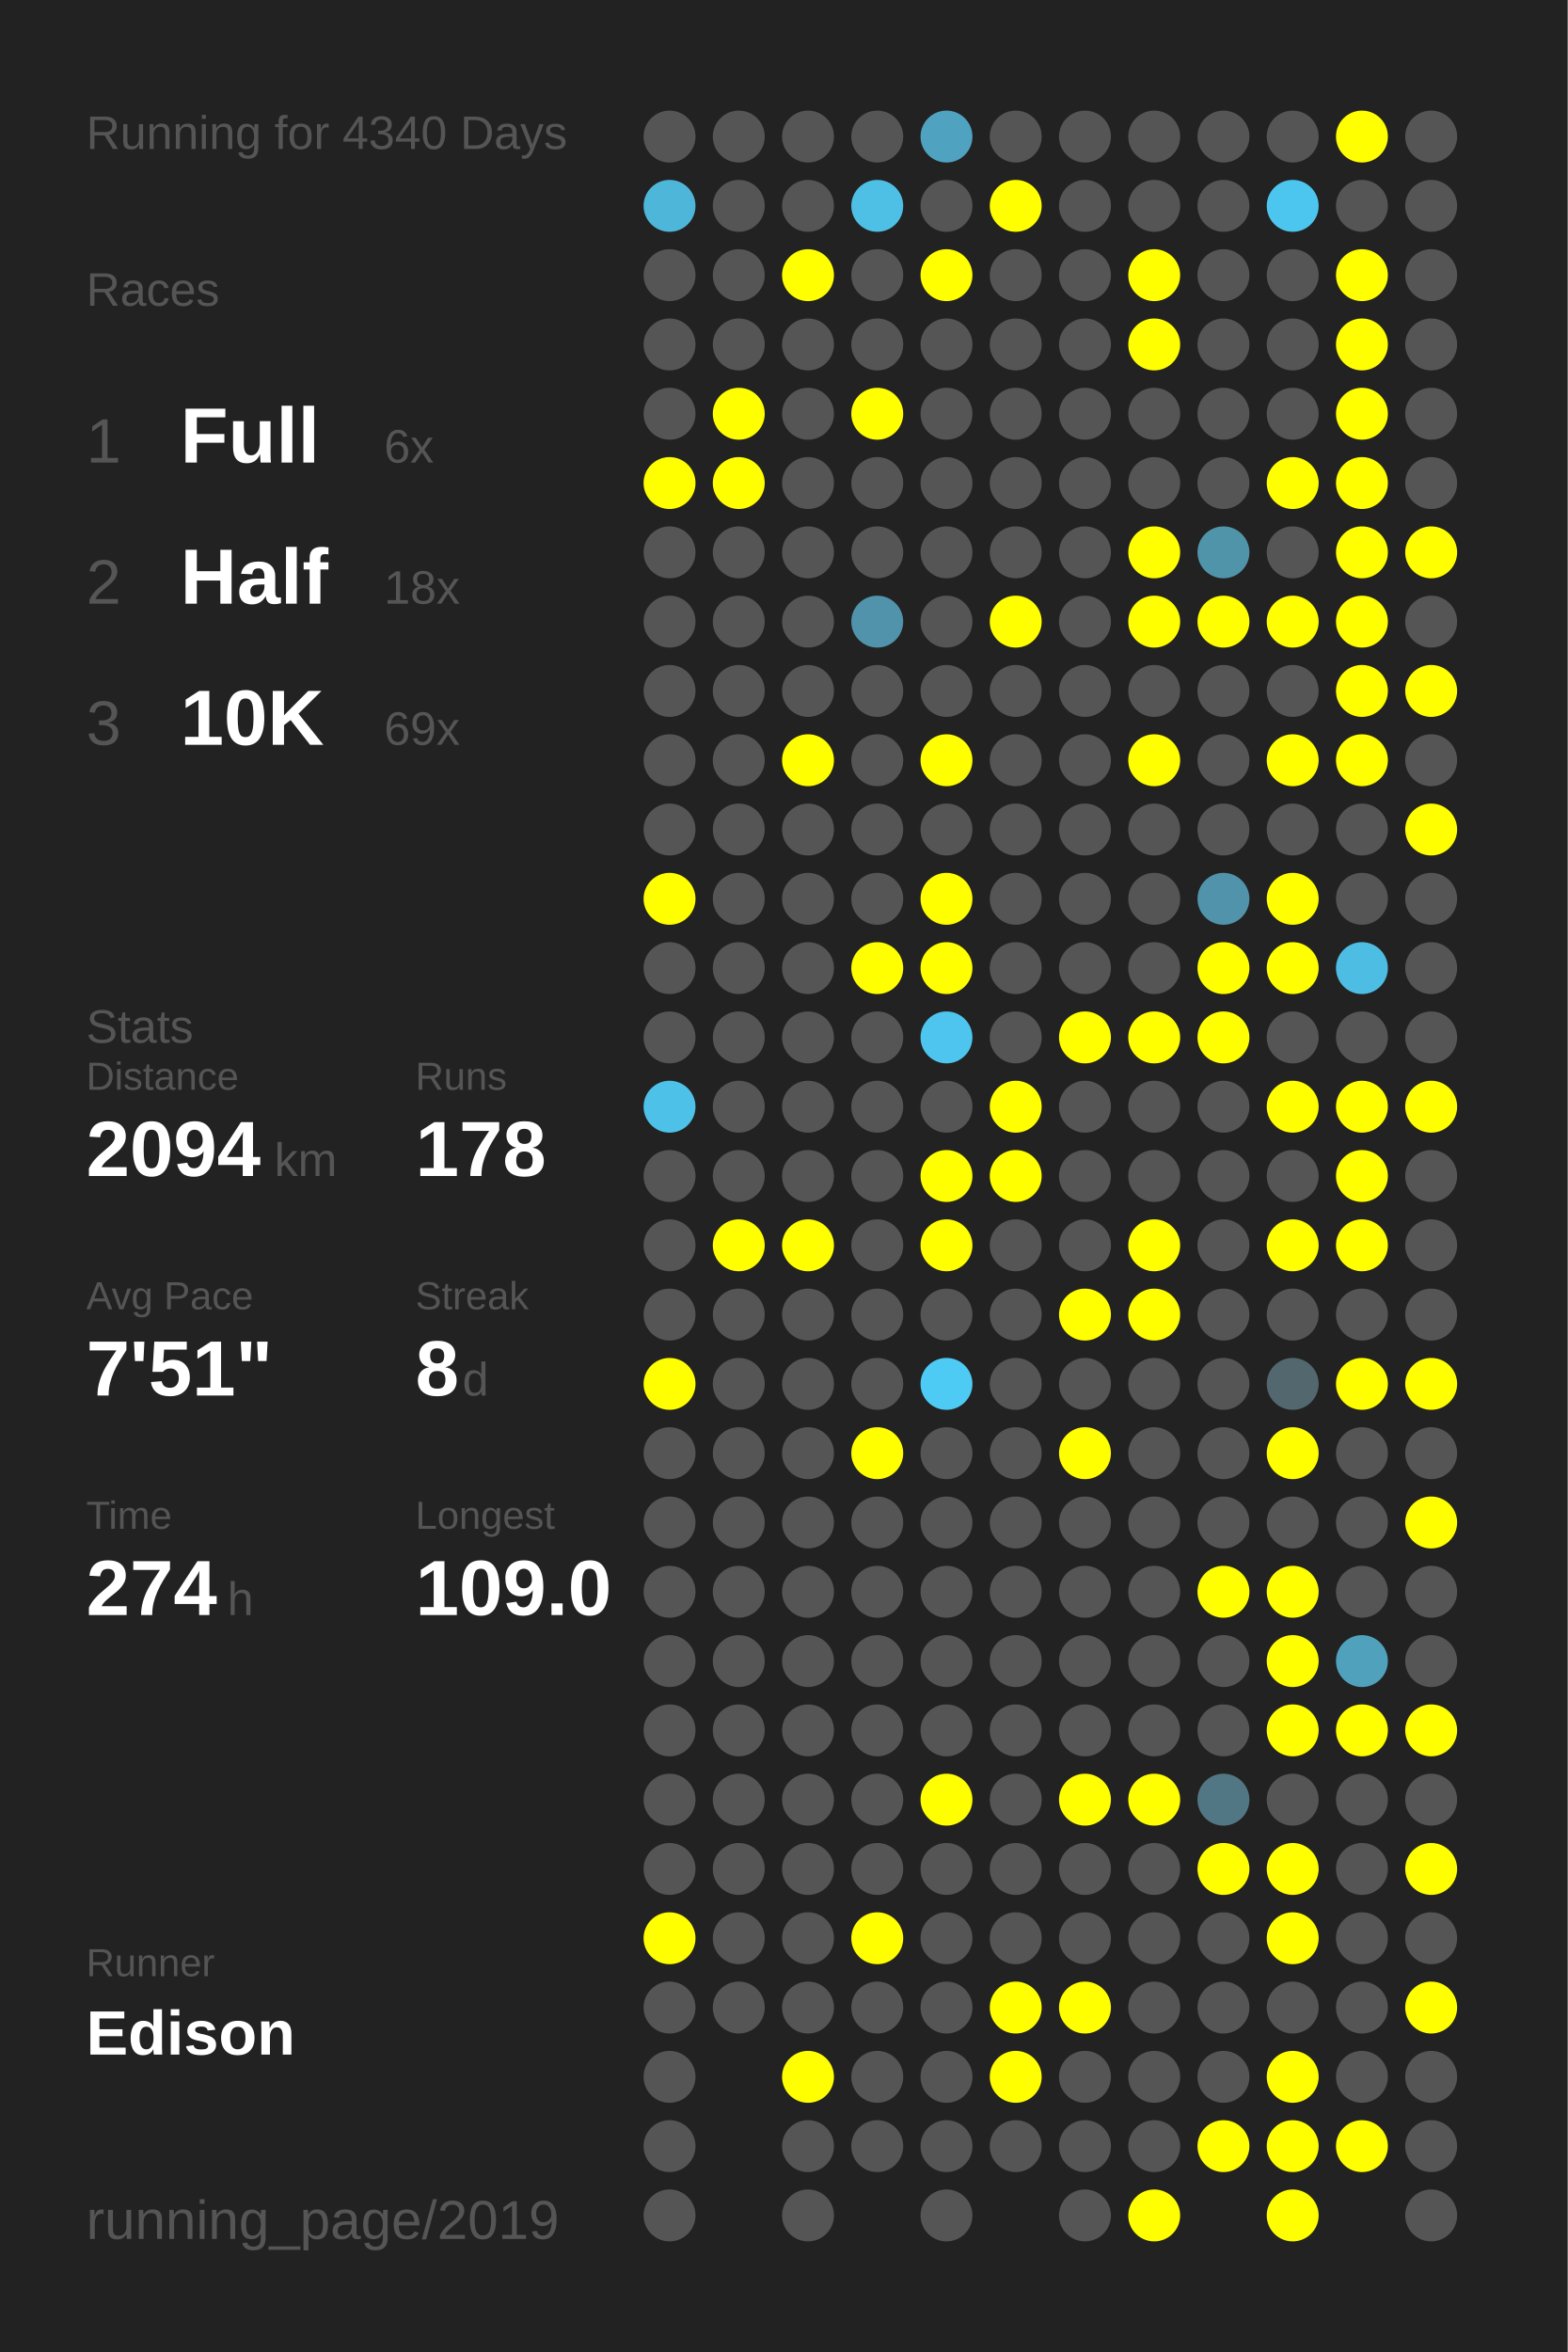
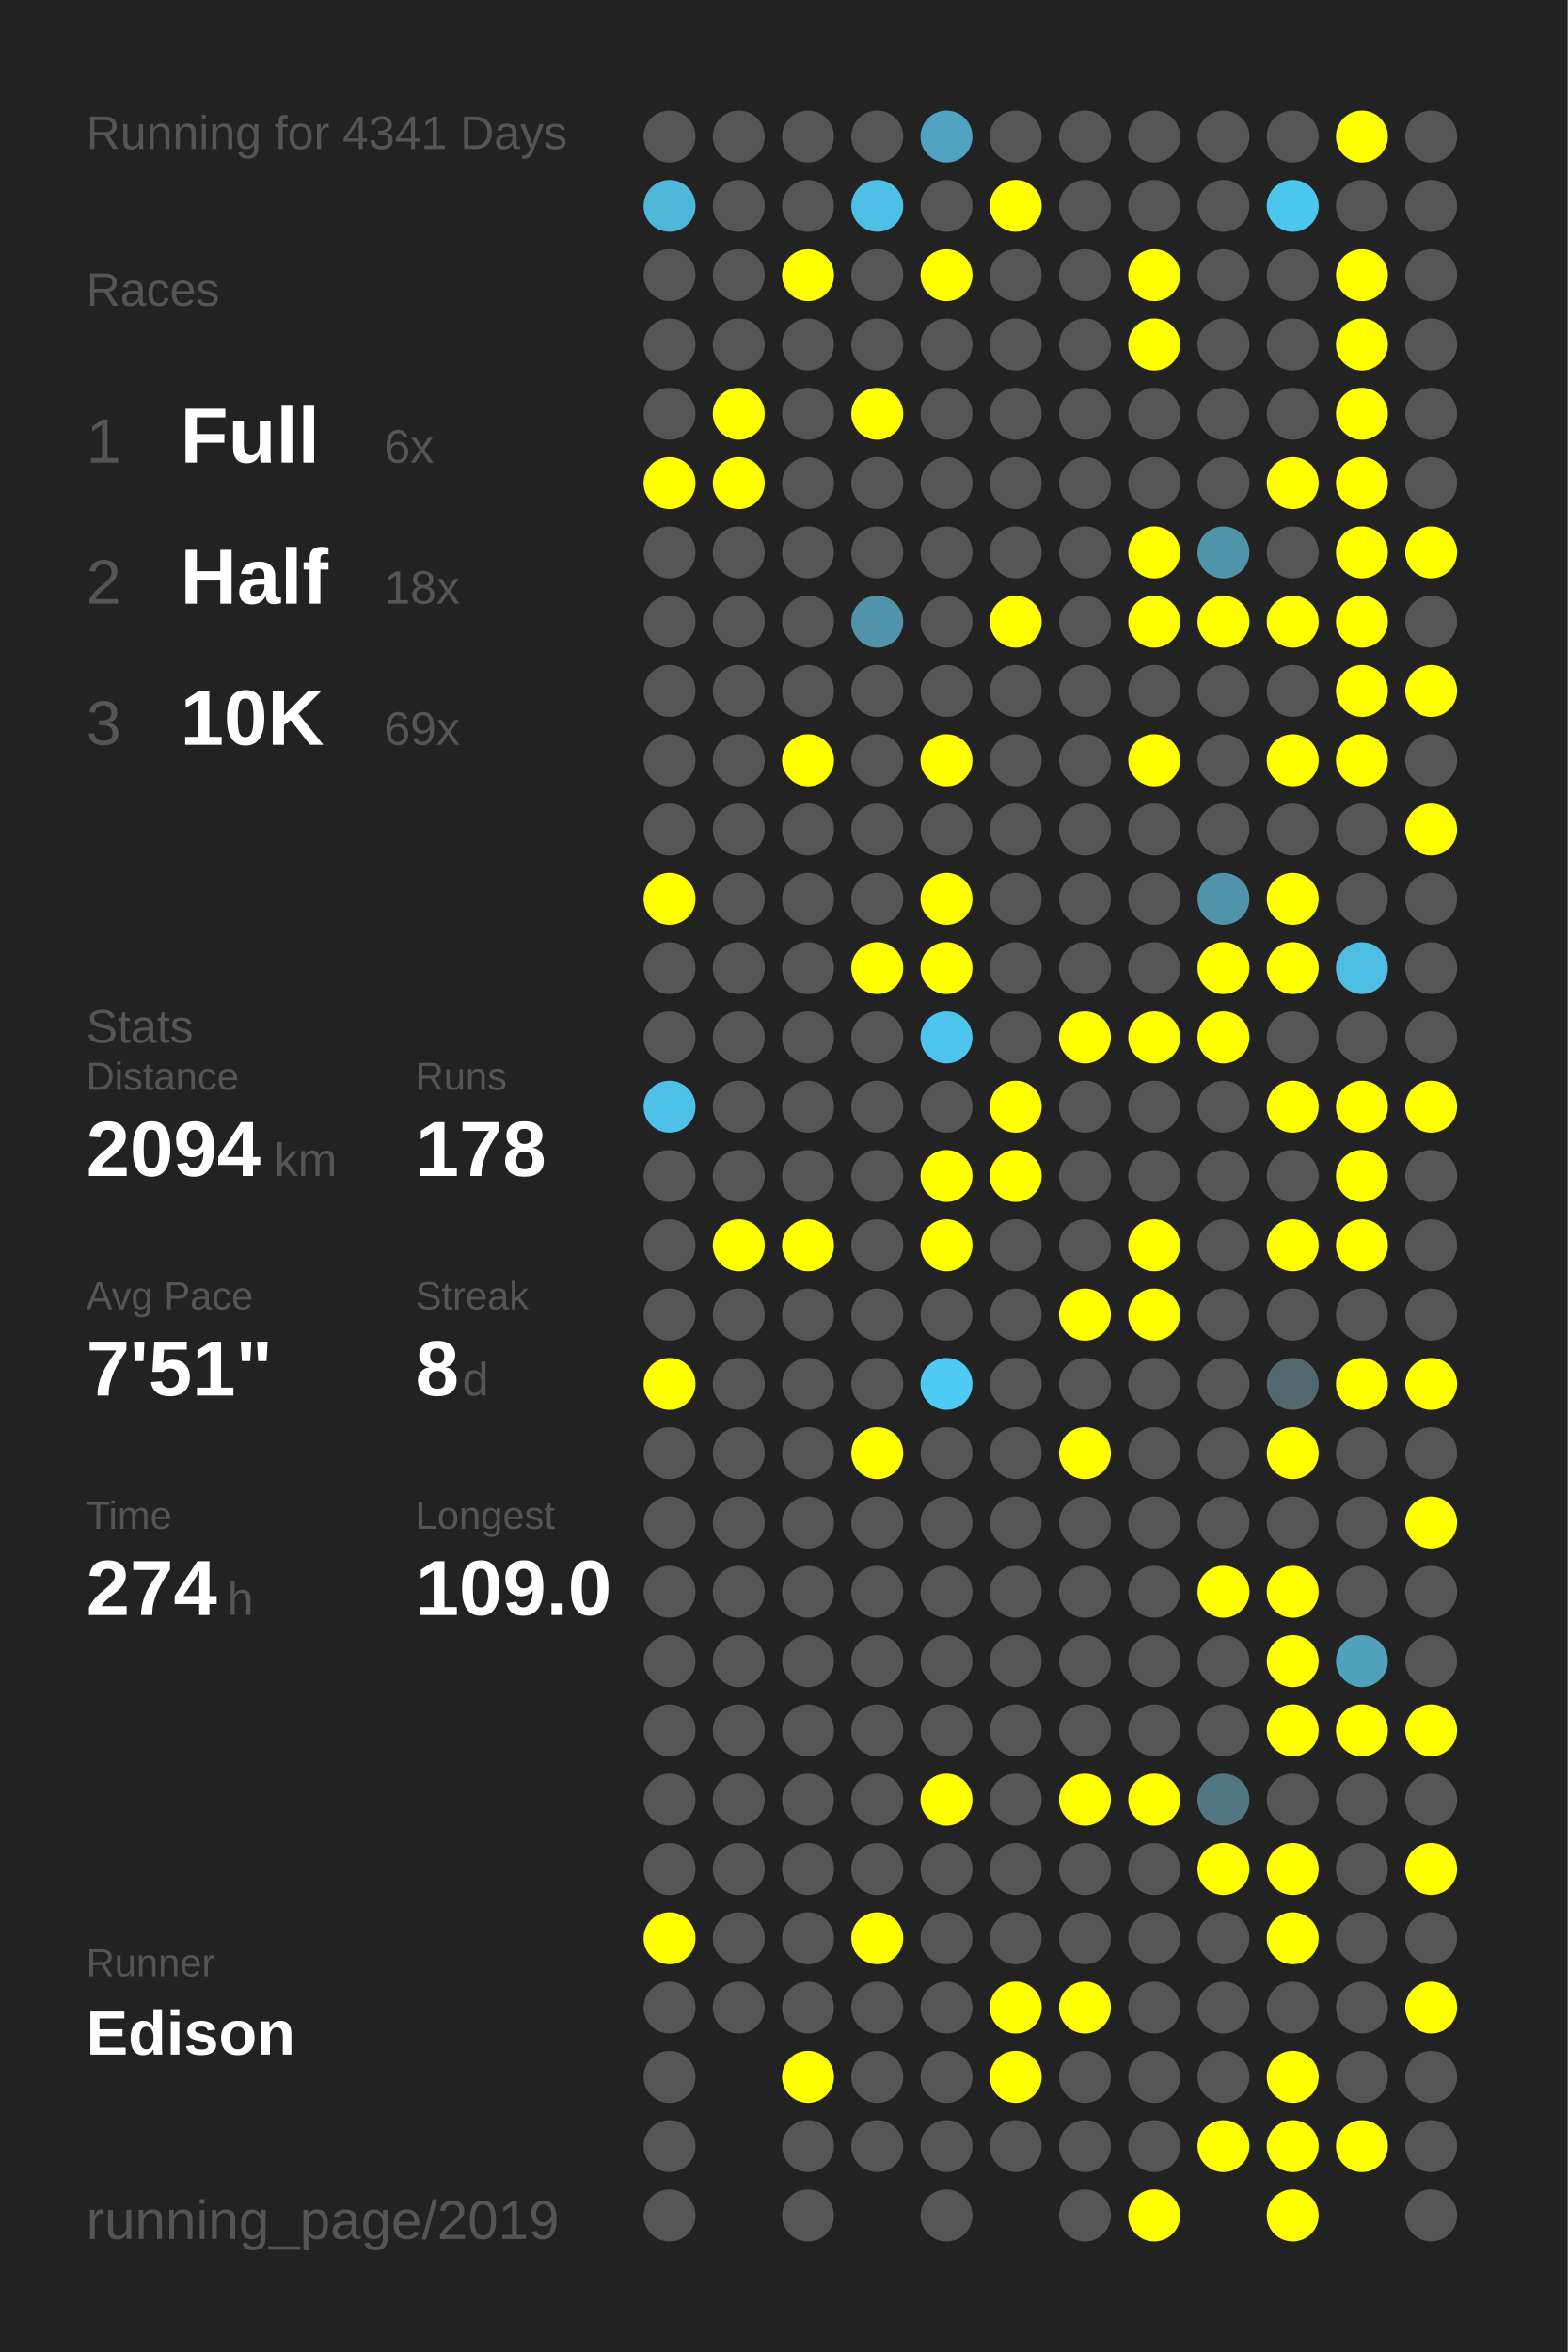
<svg xmlns="http://www.w3.org/2000/svg" baseProfile="full" height="300mm" version="1.1" viewBox="0,0,200,300" width="200mm">
  <defs />
  <rect fill="#222222" height="300" width="200" x="0" y="0" />
-   <text fill="#555555" style="font-size:6px; font-family:Arial;" x="11" y="19">Running for 4340 Days</text>
+   <text fill="#555555" style="font-size:6px; font-family:Arial;" x="11" y="19">Running for 4341 Days</text>
  <text fill="#555555" style="font-size:6px; font-family:Arial;" x="11" y="39">Races</text>
  <text fill="#555555" style="font-size:8px; font-family:Arial;" x="11" y="59">1</text>
  <text fill="#FFFFFF" style="font-size:10px; font-family:Arial; font-weight:bold;" x="23" y="59">Full</text>
  <text fill="#555555" style="font-size:6px; font-family:Arial;" x="49" y="59">6x</text>
  <text fill="#555555" style="font-size:8px; font-family:Arial;" x="11" y="77">2</text>
  <text fill="#FFFFFF" style="font-size:10px; font-family:Arial; font-weight:bold;" x="23" y="77">Half</text>
  <text fill="#555555" style="font-size:6px; font-family:Arial;" x="49" y="77">18x</text>
  <text fill="#555555" style="font-size:8px; font-family:Arial;" x="11" y="95">3</text>
  <text fill="#FFFFFF" style="font-size:10px; font-family:Arial; font-weight:bold;" x="23" y="95">10K</text>
  <text fill="#555555" style="font-size:6px; font-family:Arial;" x="49" y="95">69x</text>
  <text fill="#555555" style="font-size:6px; font-family:Arial;" x="11" y="133">Stats</text>
  <text fill="#555555" style="font-size:5px; font-family:Arial;" x="11" y="139">Distance</text>
  <text fill="#FFFFFF" style="font-size:10px; font-family:Arial; font-weight:bold;" x="11" y="150">2094</text>
  <text fill="#555555" style="font-size:6px; font-family:Arial;" x="35" y="150">km</text>
  <text fill="#555555" style="font-size:5px; font-family:Arial;" x="53" y="139">Runs</text>
  <text fill="#FFFFFF" style="font-size:10px; font-family:Arial; font-weight:bold;" x="53" y="150">178</text>
  <text fill="#555555" style="font-size:5px; font-family:Arial;" x="11" y="167">Avg Pace</text>
  <text fill="#FFFFFF" style="font-size:10px; font-family:Arial; font-weight:bold;" x="11" y="178">7'51"</text>
  <text fill="#555555" style="font-size:5px; font-family:Arial;" x="53" y="167">Streak</text>
  <text fill="#FFFFFF" style="font-size:10px; font-family:Arial; font-weight:bold;" x="53" y="178">8</text>
  <text fill="#555555" style="font-size:6px; font-family:Arial;" x="59" y="178">d</text>
  <text fill="#555555" style="font-size:5px; font-family:Arial;" x="11" y="195">Time</text>
  <text fill="#FFFFFF" style="font-size:10px; font-family:Arial; font-weight:bold;" x="11" y="206">274</text>
  <text fill="#555555" style="font-size:6px; font-family:Arial;" x="29" y="206">h</text>
  <text fill="#555555" style="font-size:5px; font-family:Arial;" x="53" y="195">Longest</text>
  <text fill="#FFFFFF" style="font-size:10px; font-family:Arial; font-weight:bold;" x="53" y="206">109.0</text>
  <text fill="#555555" style="font-size:5px; font-family:Arial;" x="11" y="252.065">Runner</text>
  <text fill="#FFFFFF" style="font-size:8px; font-family:Arial; font-weight:bold;" x="11" y="262.065">Edison</text>
  <text fill="#555555" style="font-size:7px; font-family:Arial;" x="11" y="285.581">running_page/2019</text>
  <circle cx="85.417" cy="17.419" fill="#555555" r="3.312" />
  <circle cx="85.417" cy="26.258" fill="#4eb6d9" r="3.312" />
  <circle cx="85.417" cy="35.097" fill="#555555" r="3.312" />
  <circle cx="85.417" cy="43.935" fill="#555555" r="3.312" />
  <circle cx="85.417" cy="52.774" fill="#555555" r="3.312" />
  <circle cx="85.417" cy="61.613" fill="#FFFF00" r="3.312" />
  <circle cx="85.417" cy="70.452" fill="#555555" r="3.312" />
  <circle cx="85.417" cy="79.29" fill="#555555" r="3.312" />
  <circle cx="85.417" cy="88.129" fill="#555555" r="3.312" />
  <circle cx="85.417" cy="96.968" fill="#555555" r="3.312" />
  <circle cx="85.417" cy="105.806" fill="#555555" r="3.312" />
  <circle cx="85.417" cy="114.645" fill="#FFFF00" r="3.312" />
  <circle cx="85.417" cy="123.484" fill="#555555" r="3.312" />
  <circle cx="85.417" cy="132.323" fill="#555555" r="3.312" />
  <circle cx="85.417" cy="141.161" fill="#4ec1e8" r="3.312" />
  <circle cx="85.417" cy="150" fill="#555555" r="3.312" />
  <circle cx="85.417" cy="158.839" fill="#555555" r="3.312" />
  <circle cx="85.417" cy="167.677" fill="#555555" r="3.312" />
  <circle cx="85.417" cy="176.516" fill="#FFFF00" r="3.312" />
  <circle cx="85.417" cy="185.355" fill="#555555" r="3.312" />
  <circle cx="85.417" cy="194.194" fill="#555555" r="3.312" />
  <circle cx="85.417" cy="203.032" fill="#555555" r="3.312" />
  <circle cx="85.417" cy="211.871" fill="#555555" r="3.312" />
  <circle cx="85.417" cy="220.71" fill="#555555" r="3.312" />
  <circle cx="85.417" cy="229.548" fill="#555555" r="3.312" />
  <circle cx="85.417" cy="238.387" fill="#555555" r="3.312" />
  <circle cx="85.417" cy="247.226" fill="#FFFF00" r="3.312" />
  <circle cx="85.417" cy="256.065" fill="#555555" r="3.312" />
  <circle cx="85.417" cy="264.903" fill="#555555" r="3.312" />
  <circle cx="85.417" cy="273.742" fill="#555555" r="3.312" />
  <circle cx="85.417" cy="282.581" fill="#555555" r="3.312" />
  <circle cx="94.25" cy="17.419" fill="#555555" r="3.312" />
  <circle cx="94.25" cy="26.258" fill="#555555" r="3.312" />
  <circle cx="94.25" cy="35.097" fill="#555555" r="3.312" />
  <circle cx="94.25" cy="43.935" fill="#555555" r="3.312" />
  <circle cx="94.25" cy="52.774" fill="#FFFF00" r="3.312" />
  <circle cx="94.25" cy="61.613" fill="#FFFF00" r="3.312" />
  <circle cx="94.25" cy="70.452" fill="#555555" r="3.312" />
  <circle cx="94.25" cy="79.29" fill="#555555" r="3.312" />
  <circle cx="94.25" cy="88.129" fill="#555555" r="3.312" />
  <circle cx="94.25" cy="96.968" fill="#555555" r="3.312" />
  <circle cx="94.25" cy="105.806" fill="#555555" r="3.312" />
  <circle cx="94.25" cy="114.645" fill="#555555" r="3.312" />
  <circle cx="94.25" cy="123.484" fill="#555555" r="3.312" />
  <circle cx="94.25" cy="132.323" fill="#555555" r="3.312" />
  <circle cx="94.25" cy="141.161" fill="#555555" r="3.312" />
  <circle cx="94.25" cy="150" fill="#555555" r="3.312" />
  <circle cx="94.25" cy="158.839" fill="#FFFF00" r="3.312" />
  <circle cx="94.25" cy="167.677" fill="#555555" r="3.312" />
  <circle cx="94.25" cy="176.516" fill="#555555" r="3.312" />
  <circle cx="94.25" cy="185.355" fill="#555555" r="3.312" />
  <circle cx="94.25" cy="194.194" fill="#555555" r="3.312" />
  <circle cx="94.25" cy="203.032" fill="#555555" r="3.312" />
  <circle cx="94.25" cy="211.871" fill="#555555" r="3.312" />
  <circle cx="94.25" cy="220.71" fill="#555555" r="3.312" />
  <circle cx="94.25" cy="229.548" fill="#555555" r="3.312" />
  <circle cx="94.25" cy="238.387" fill="#555555" r="3.312" />
  <circle cx="94.25" cy="247.226" fill="#555555" r="3.312" />
  <circle cx="94.25" cy="256.065" fill="#555555" r="3.312" />
  <circle cx="103.083" cy="17.419" fill="#555555" r="3.312" />
  <circle cx="103.083" cy="26.258" fill="#555555" r="3.312" />
  <circle cx="103.083" cy="35.097" fill="#FFFF00" r="3.312" />
  <circle cx="103.083" cy="43.935" fill="#555555" r="3.312" />
  <circle cx="103.083" cy="52.774" fill="#555555" r="3.312" />
  <circle cx="103.083" cy="61.613" fill="#555555" r="3.312" />
  <circle cx="103.083" cy="70.452" fill="#555555" r="3.312" />
  <circle cx="103.083" cy="79.29" fill="#555555" r="3.312" />
  <circle cx="103.083" cy="88.129" fill="#555555" r="3.312" />
  <circle cx="103.083" cy="96.968" fill="#FFFF00" r="3.312" />
  <circle cx="103.083" cy="105.806" fill="#555555" r="3.312" />
  <circle cx="103.083" cy="114.645" fill="#555555" r="3.312" />
  <circle cx="103.083" cy="123.484" fill="#555555" r="3.312" />
  <circle cx="103.083" cy="132.323" fill="#555555" r="3.312" />
  <circle cx="103.083" cy="141.161" fill="#555555" r="3.312" />
  <circle cx="103.083" cy="150" fill="#555555" r="3.312" />
  <circle cx="103.083" cy="158.839" fill="#FFFF00" r="3.312" />
  <circle cx="103.083" cy="167.677" fill="#555555" r="3.312" />
  <circle cx="103.083" cy="176.516" fill="#555555" r="3.312" />
  <circle cx="103.083" cy="185.355" fill="#555555" r="3.312" />
  <circle cx="103.083" cy="194.194" fill="#555555" r="3.312" />
  <circle cx="103.083" cy="203.032" fill="#555555" r="3.312" />
  <circle cx="103.083" cy="211.871" fill="#555555" r="3.312" />
  <circle cx="103.083" cy="220.71" fill="#555555" r="3.312" />
  <circle cx="103.083" cy="229.548" fill="#555555" r="3.312" />
  <circle cx="103.083" cy="238.387" fill="#555555" r="3.312" />
  <circle cx="103.083" cy="247.226" fill="#555555" r="3.312" />
  <circle cx="103.083" cy="256.065" fill="#555555" r="3.312" />
  <circle cx="103.083" cy="264.903" fill="#FFFF00" r="3.312" />
  <circle cx="103.083" cy="273.742" fill="#555555" r="3.312" />
  <circle cx="103.083" cy="282.581" fill="#555555" r="3.312" />
  <circle cx="111.917" cy="17.419" fill="#555555" r="3.312" />
  <circle cx="111.917" cy="26.258" fill="#4ebfe5" r="3.312" />
  <circle cx="111.917" cy="35.097" fill="#555555" r="3.312" />
  <circle cx="111.917" cy="43.935" fill="#555555" r="3.312" />
  <circle cx="111.917" cy="52.774" fill="#FFFF00" r="3.312" />
  <circle cx="111.917" cy="61.613" fill="#555555" r="3.312" />
  <circle cx="111.917" cy="70.452" fill="#555555" r="3.312" />
  <circle cx="111.917" cy="79.29" fill="#5093aa" r="3.312" />
  <circle cx="111.917" cy="88.129" fill="#555555" r="3.312" />
  <circle cx="111.917" cy="96.968" fill="#555555" r="3.312" />
  <circle cx="111.917" cy="105.806" fill="#555555" r="3.312" />
  <circle cx="111.917" cy="114.645" fill="#555555" r="3.312" />
  <circle cx="111.917" cy="123.484" fill="#FFFF00" r="3.312" />
  <circle cx="111.917" cy="132.323" fill="#555555" r="3.312" />
  <circle cx="111.917" cy="141.161" fill="#555555" r="3.312" />
  <circle cx="111.917" cy="150" fill="#555555" r="3.312" />
  <circle cx="111.917" cy="158.839" fill="#555555" r="3.312" />
  <circle cx="111.917" cy="167.677" fill="#555555" r="3.312" />
  <circle cx="111.917" cy="176.516" fill="#555555" r="3.312" />
  <circle cx="111.917" cy="185.355" fill="#FFFF00" r="3.312" />
  <circle cx="111.917" cy="194.194" fill="#555555" r="3.312" />
  <circle cx="111.917" cy="203.032" fill="#555555" r="3.312" />
  <circle cx="111.917" cy="211.871" fill="#555555" r="3.312" />
  <circle cx="111.917" cy="220.71" fill="#555555" r="3.312" />
  <circle cx="111.917" cy="229.548" fill="#555555" r="3.312" />
  <circle cx="111.917" cy="238.387" fill="#555555" r="3.312" />
  <circle cx="111.917" cy="247.226" fill="#FFFF00" r="3.312" />
  <circle cx="111.917" cy="256.065" fill="#555555" r="3.312" />
  <circle cx="111.917" cy="264.903" fill="#555555" r="3.312" />
  <circle cx="111.917" cy="273.742" fill="#555555" r="3.312" />
  <circle cx="120.75" cy="17.419" fill="#4fa3c0" r="3.312" />
  <circle cx="120.75" cy="26.258" fill="#555555" r="3.312" />
  <circle cx="120.75" cy="35.097" fill="#FFFF00" r="3.312" />
  <circle cx="120.75" cy="43.935" fill="#555555" r="3.312" />
  <circle cx="120.75" cy="52.774" fill="#555555" r="3.312" />
  <circle cx="120.75" cy="61.613" fill="#555555" r="3.312" />
  <circle cx="120.75" cy="70.452" fill="#555555" r="3.312" />
  <circle cx="120.75" cy="79.29" fill="#555555" r="3.312" />
  <circle cx="120.75" cy="88.129" fill="#555555" r="3.312" />
  <circle cx="120.75" cy="96.968" fill="#FFFF00" r="3.312" />
  <circle cx="120.75" cy="105.806" fill="#555555" r="3.312" />
  <circle cx="120.75" cy="114.645" fill="#FFFF00" r="3.312" />
  <circle cx="120.75" cy="123.484" fill="#FFFF00" r="3.312" />
  <circle cx="120.75" cy="132.323" fill="#4dc5ee" r="3.312" />
  <circle cx="120.75" cy="141.161" fill="#555555" r="3.312" />
  <circle cx="120.75" cy="150" fill="#FFFF00" r="3.312" />
  <circle cx="120.75" cy="158.839" fill="#FFFF00" r="3.312" />
  <circle cx="120.75" cy="167.677" fill="#555555" r="3.312" />
  <circle cx="120.75" cy="176.516" fill="#4dcbf5" r="3.312" />
  <circle cx="120.75" cy="185.355" fill="#555555" r="3.312" />
  <circle cx="120.75" cy="194.194" fill="#555555" r="3.312" />
  <circle cx="120.75" cy="203.032" fill="#555555" r="3.312" />
  <circle cx="120.75" cy="211.871" fill="#555555" r="3.312" />
  <circle cx="120.75" cy="220.71" fill="#555555" r="3.312" />
  <circle cx="120.75" cy="229.548" fill="#FFFF00" r="3.312" />
  <circle cx="120.75" cy="238.387" fill="#555555" r="3.312" />
  <circle cx="120.75" cy="247.226" fill="#555555" r="3.312" />
  <circle cx="120.75" cy="256.065" fill="#555555" r="3.312" />
  <circle cx="120.75" cy="264.903" fill="#555555" r="3.312" />
  <circle cx="120.75" cy="273.742" fill="#555555" r="3.312" />
  <circle cx="120.75" cy="282.581" fill="#555555" r="3.312" />
  <circle cx="129.583" cy="17.419" fill="#555555" r="3.312" />
  <circle cx="129.583" cy="26.258" fill="#FFFF00" r="3.312" />
  <circle cx="129.583" cy="35.097" fill="#555555" r="3.312" />
  <circle cx="129.583" cy="43.935" fill="#555555" r="3.312" />
  <circle cx="129.583" cy="52.774" fill="#555555" r="3.312" />
  <circle cx="129.583" cy="61.613" fill="#555555" r="3.312" />
  <circle cx="129.583" cy="70.452" fill="#555555" r="3.312" />
  <circle cx="129.583" cy="79.29" fill="#FFFF00" r="3.312" />
  <circle cx="129.583" cy="88.129" fill="#555555" r="3.312" />
  <circle cx="129.583" cy="96.968" fill="#555555" r="3.312" />
  <circle cx="129.583" cy="105.806" fill="#555555" r="3.312" />
  <circle cx="129.583" cy="114.645" fill="#555555" r="3.312" />
  <circle cx="129.583" cy="123.484" fill="#555555" r="3.312" />
  <circle cx="129.583" cy="132.323" fill="#555555" r="3.312" />
  <circle cx="129.583" cy="141.161" fill="#FFFF00" r="3.312" />
  <circle cx="129.583" cy="150" fill="#FFFF00" r="3.312" />
  <circle cx="129.583" cy="158.839" fill="#555555" r="3.312" />
  <circle cx="129.583" cy="167.677" fill="#555555" r="3.312" />
  <circle cx="129.583" cy="176.516" fill="#555555" r="3.312" />
  <circle cx="129.583" cy="185.355" fill="#555555" r="3.312" />
  <circle cx="129.583" cy="194.194" fill="#555555" r="3.312" />
  <circle cx="129.583" cy="203.032" fill="#555555" r="3.312" />
  <circle cx="129.583" cy="211.871" fill="#555555" r="3.312" />
  <circle cx="129.583" cy="220.71" fill="#555555" r="3.312" />
  <circle cx="129.583" cy="229.548" fill="#555555" r="3.312" />
  <circle cx="129.583" cy="238.387" fill="#555555" r="3.312" />
  <circle cx="129.583" cy="247.226" fill="#555555" r="3.312" />
  <circle cx="129.583" cy="256.065" fill="#FFFF00" r="3.312" />
  <circle cx="129.583" cy="264.903" fill="#FFFF00" r="3.312" />
  <circle cx="129.583" cy="273.742" fill="#555555" r="3.312" />
  <circle cx="138.417" cy="17.419" fill="#555555" r="3.312" />
  <circle cx="138.417" cy="26.258" fill="#555555" r="3.312" />
  <circle cx="138.417" cy="35.097" fill="#555555" r="3.312" />
  <circle cx="138.417" cy="43.935" fill="#555555" r="3.312" />
  <circle cx="138.417" cy="52.774" fill="#555555" r="3.312" />
  <circle cx="138.417" cy="61.613" fill="#555555" r="3.312" />
  <circle cx="138.417" cy="70.452" fill="#555555" r="3.312" />
  <circle cx="138.417" cy="79.29" fill="#555555" r="3.312" />
  <circle cx="138.417" cy="88.129" fill="#555555" r="3.312" />
  <circle cx="138.417" cy="96.968" fill="#555555" r="3.312" />
  <circle cx="138.417" cy="105.806" fill="#555555" r="3.312" />
  <circle cx="138.417" cy="114.645" fill="#555555" r="3.312" />
  <circle cx="138.417" cy="123.484" fill="#555555" r="3.312" />
  <circle cx="138.417" cy="132.323" fill="#FFFF00" r="3.312" />
  <circle cx="138.417" cy="141.161" fill="#555555" r="3.312" />
  <circle cx="138.417" cy="150" fill="#555555" r="3.312" />
  <circle cx="138.417" cy="158.839" fill="#555555" r="3.312" />
  <circle cx="138.417" cy="167.677" fill="#FFFF00" r="3.312" />
  <circle cx="138.417" cy="176.516" fill="#555555" r="3.312" />
  <circle cx="138.417" cy="185.355" fill="#FFFF00" r="3.312" />
  <circle cx="138.417" cy="194.194" fill="#555555" r="3.312" />
  <circle cx="138.417" cy="203.032" fill="#555555" r="3.312" />
  <circle cx="138.417" cy="211.871" fill="#555555" r="3.312" />
  <circle cx="138.417" cy="220.71" fill="#555555" r="3.312" />
  <circle cx="138.417" cy="229.548" fill="#FFFF00" r="3.312" />
  <circle cx="138.417" cy="238.387" fill="#555555" r="3.312" />
  <circle cx="138.417" cy="247.226" fill="#555555" r="3.312" />
  <circle cx="138.417" cy="256.065" fill="#FFFF00" r="3.312" />
  <circle cx="138.417" cy="264.903" fill="#555555" r="3.312" />
  <circle cx="138.417" cy="273.742" fill="#555555" r="3.312" />
  <circle cx="138.417" cy="282.581" fill="#555555" r="3.312" />
  <circle cx="147.25" cy="17.419" fill="#555555" r="3.312" />
  <circle cx="147.25" cy="26.258" fill="#555555" r="3.312" />
  <circle cx="147.25" cy="35.097" fill="#FFFF00" r="3.312" />
  <circle cx="147.25" cy="43.935" fill="#FFFF00" r="3.312" />
  <circle cx="147.25" cy="52.774" fill="#555555" r="3.312" />
  <circle cx="147.25" cy="61.613" fill="#555555" r="3.312" />
  <circle cx="147.25" cy="70.452" fill="#FFFF00" r="3.312" />
  <circle cx="147.25" cy="79.29" fill="#FFFF00" r="3.312" />
  <circle cx="147.25" cy="88.129" fill="#555555" r="3.312" />
  <circle cx="147.25" cy="96.968" fill="#FFFF00" r="3.312" />
  <circle cx="147.25" cy="105.806" fill="#555555" r="3.312" />
  <circle cx="147.25" cy="114.645" fill="#555555" r="3.312" />
  <circle cx="147.25" cy="123.484" fill="#555555" r="3.312" />
  <circle cx="147.25" cy="132.323" fill="#FFFF00" r="3.312" />
  <circle cx="147.25" cy="141.161" fill="#555555" r="3.312" />
  <circle cx="147.25" cy="150" fill="#555555" r="3.312" />
  <circle cx="147.25" cy="158.839" fill="#FFFF00" r="3.312" />
  <circle cx="147.25" cy="167.677" fill="#FFFF00" r="3.312" />
  <circle cx="147.25" cy="176.516" fill="#555555" r="3.312" />
  <circle cx="147.25" cy="185.355" fill="#555555" r="3.312" />
  <circle cx="147.25" cy="194.194" fill="#555555" r="3.312" />
  <circle cx="147.25" cy="203.032" fill="#555555" r="3.312" />
  <circle cx="147.25" cy="211.871" fill="#555555" r="3.312" />
  <circle cx="147.25" cy="220.71" fill="#555555" r="3.312" />
  <circle cx="147.25" cy="229.548" fill="#FFFF00" r="3.312" />
  <circle cx="147.25" cy="238.387" fill="#555555" r="3.312" />
  <circle cx="147.25" cy="247.226" fill="#555555" r="3.312" />
  <circle cx="147.25" cy="256.065" fill="#555555" r="3.312" />
  <circle cx="147.25" cy="264.903" fill="#555555" r="3.312" />
  <circle cx="147.25" cy="273.742" fill="#555555" r="3.312" />
  <circle cx="147.25" cy="282.581" fill="#FFFF00" r="3.312" />
  <circle cx="156.083" cy="17.419" fill="#555555" r="3.312" />
  <circle cx="156.083" cy="26.258" fill="#555555" r="3.312" />
  <circle cx="156.083" cy="35.097" fill="#555555" r="3.312" />
  <circle cx="156.083" cy="43.935" fill="#555555" r="3.312" />
  <circle cx="156.083" cy="52.774" fill="#555555" r="3.312" />
  <circle cx="156.083" cy="61.613" fill="#555555" r="3.312" />
  <circle cx="156.083" cy="70.452" fill="#5094aa" r="3.312" />
  <circle cx="156.083" cy="79.29" fill="#FFFF00" r="3.312" />
  <circle cx="156.083" cy="88.129" fill="#555555" r="3.312" />
  <circle cx="156.083" cy="96.968" fill="#555555" r="3.312" />
  <circle cx="156.083" cy="105.806" fill="#555555" r="3.312" />
  <circle cx="156.083" cy="114.645" fill="#5093aa" r="3.312" />
  <circle cx="156.083" cy="123.484" fill="#FFFF00" r="3.312" />
  <circle cx="156.083" cy="132.323" fill="#FFFF00" r="3.312" />
  <circle cx="156.083" cy="141.161" fill="#555555" r="3.312" />
  <circle cx="156.083" cy="150" fill="#555555" r="3.312" />
  <circle cx="156.083" cy="158.839" fill="#555555" r="3.312" />
  <circle cx="156.083" cy="167.677" fill="#555555" r="3.312" />
  <circle cx="156.083" cy="176.516" fill="#555555" r="3.312" />
  <circle cx="156.083" cy="185.355" fill="#555555" r="3.312" />
  <circle cx="156.083" cy="194.194" fill="#555555" r="3.312" />
  <circle cx="156.083" cy="203.032" fill="#FFFF00" r="3.312" />
  <circle cx="156.083" cy="211.871" fill="#555555" r="3.312" />
  <circle cx="156.083" cy="220.71" fill="#555555" r="3.312" />
  <circle cx="156.083" cy="229.548" fill="#527784" r="3.312" />
  <circle cx="156.083" cy="238.387" fill="#FFFF00" r="3.312" />
  <circle cx="156.083" cy="247.226" fill="#555555" r="3.312" />
  <circle cx="156.083" cy="256.065" fill="#555555" r="3.312" />
  <circle cx="156.083" cy="264.903" fill="#555555" r="3.312" />
  <circle cx="156.083" cy="273.742" fill="#FFFF00" r="3.312" />
  <circle cx="164.917" cy="17.419" fill="#555555" r="3.312" />
  <circle cx="164.917" cy="26.258" fill="#4dc6ef" r="3.312" />
  <circle cx="164.917" cy="35.097" fill="#555555" r="3.312" />
  <circle cx="164.917" cy="43.935" fill="#555555" r="3.312" />
  <circle cx="164.917" cy="52.774" fill="#555555" r="3.312" />
  <circle cx="164.917" cy="61.613" fill="#FFFF00" r="3.312" />
  <circle cx="164.917" cy="70.452" fill="#555555" r="3.312" />
  <circle cx="164.917" cy="79.29" fill="#FFFF00" r="3.312" />
  <circle cx="164.917" cy="88.129" fill="#555555" r="3.312" />
  <circle cx="164.917" cy="96.968" fill="#FFFF00" r="3.312" />
  <circle cx="164.917" cy="105.806" fill="#555555" r="3.312" />
  <circle cx="164.917" cy="114.645" fill="#FFFF00" r="3.312" />
  <circle cx="164.917" cy="123.484" fill="#FFFF00" r="3.312" />
  <circle cx="164.917" cy="132.323" fill="#555555" r="3.312" />
  <circle cx="164.917" cy="141.161" fill="#FFFF00" r="3.312" />
  <circle cx="164.917" cy="150" fill="#555555" r="3.312" />
  <circle cx="164.917" cy="158.839" fill="#FFFF00" r="3.312" />
  <circle cx="164.917" cy="167.677" fill="#555555" r="3.312" />
  <circle cx="164.917" cy="176.516" fill="#53676e" r="3.312" />
  <circle cx="164.917" cy="185.355" fill="#FFFF00" r="3.312" />
  <circle cx="164.917" cy="194.194" fill="#555555" r="3.312" />
  <circle cx="164.917" cy="203.032" fill="#FFFF00" r="3.312" />
  <circle cx="164.917" cy="211.871" fill="#FFFF00" r="3.312" />
  <circle cx="164.917" cy="220.71" fill="#FFFF00" r="3.312" />
  <circle cx="164.917" cy="229.548" fill="#555555" r="3.312" />
  <circle cx="164.917" cy="238.387" fill="#FFFF00" r="3.312" />
  <circle cx="164.917" cy="247.226" fill="#FFFF00" r="3.312" />
  <circle cx="164.917" cy="256.065" fill="#555555" r="3.312" />
  <circle cx="164.917" cy="264.903" fill="#FFFF00" r="3.312" />
  <circle cx="164.917" cy="273.742" fill="#FFFF00" r="3.312" />
  <circle cx="164.917" cy="282.581" fill="#FFFF00" r="3.312" />
  <circle cx="173.75" cy="17.419" fill="#FFFF00" r="3.312" />
  <circle cx="173.75" cy="26.258" fill="#555555" r="3.312" />
  <circle cx="173.75" cy="35.097" fill="#FFFF00" r="3.312" />
  <circle cx="173.75" cy="43.935" fill="#FFFF00" r="3.312" />
  <circle cx="173.75" cy="52.774" fill="#FFFF00" r="3.312" />
  <circle cx="173.75" cy="61.613" fill="#FFFF00" r="3.312" />
  <circle cx="173.75" cy="70.452" fill="#FFFF00" r="3.312" />
  <circle cx="173.75" cy="79.29" fill="#FFFF00" r="3.312" />
  <circle cx="173.75" cy="88.129" fill="#FFFF00" r="3.312" />
  <circle cx="173.75" cy="96.968" fill="#FFFF00" r="3.312" />
  <circle cx="173.75" cy="105.806" fill="#555555" r="3.312" />
  <circle cx="173.75" cy="114.645" fill="#555555" r="3.312" />
  <circle cx="173.75" cy="123.484" fill="#4ebde3" r="3.312" />
  <circle cx="173.75" cy="132.323" fill="#555555" r="3.312" />
  <circle cx="173.75" cy="141.161" fill="#FFFF00" r="3.312" />
  <circle cx="173.75" cy="150" fill="#FFFF00" r="3.312" />
  <circle cx="173.75" cy="158.839" fill="#FFFF00" r="3.312" />
  <circle cx="173.75" cy="167.677" fill="#555555" r="3.312" />
  <circle cx="173.75" cy="176.516" fill="#FFFF00" r="3.312" />
  <circle cx="173.75" cy="185.355" fill="#555555" r="3.312" />
  <circle cx="173.75" cy="194.194" fill="#555555" r="3.312" />
  <circle cx="173.75" cy="203.032" fill="#555555" r="3.312" />
  <circle cx="173.75" cy="211.871" fill="#50a1bc" r="3.312" />
  <circle cx="173.75" cy="220.71" fill="#FFFF00" r="3.312" />
  <circle cx="173.75" cy="229.548" fill="#555555" r="3.312" />
  <circle cx="173.75" cy="238.387" fill="#555555" r="3.312" />
  <circle cx="173.75" cy="247.226" fill="#555555" r="3.312" />
  <circle cx="173.75" cy="256.065" fill="#555555" r="3.312" />
  <circle cx="173.75" cy="264.903" fill="#555555" r="3.312" />
  <circle cx="173.75" cy="273.742" fill="#FFFF00" r="3.312" />
  <circle cx="182.583" cy="17.419" fill="#555555" r="3.312" />
  <circle cx="182.583" cy="26.258" fill="#555555" r="3.312" />
  <circle cx="182.583" cy="35.097" fill="#555555" r="3.312" />
  <circle cx="182.583" cy="43.935" fill="#555555" r="3.312" />
  <circle cx="182.583" cy="52.774" fill="#555555" r="3.312" />
  <circle cx="182.583" cy="61.613" fill="#555555" r="3.312" />
  <circle cx="182.583" cy="70.452" fill="#FFFF00" r="3.312" />
  <circle cx="182.583" cy="79.29" fill="#555555" r="3.312" />
  <circle cx="182.583" cy="88.129" fill="#FFFF00" r="3.312" />
  <circle cx="182.583" cy="96.968" fill="#555555" r="3.312" />
  <circle cx="182.583" cy="105.806" fill="#FFFF00" r="3.312" />
  <circle cx="182.583" cy="114.645" fill="#555555" r="3.312" />
  <circle cx="182.583" cy="123.484" fill="#555555" r="3.312" />
  <circle cx="182.583" cy="132.323" fill="#555555" r="3.312" />
  <circle cx="182.583" cy="141.161" fill="#FFFF00" r="3.312" />
  <circle cx="182.583" cy="150" fill="#555555" r="3.312" />
  <circle cx="182.583" cy="158.839" fill="#555555" r="3.312" />
  <circle cx="182.583" cy="167.677" fill="#555555" r="3.312" />
  <circle cx="182.583" cy="176.516" fill="#FFFF00" r="3.312" />
  <circle cx="182.583" cy="185.355" fill="#555555" r="3.312" />
  <circle cx="182.583" cy="194.194" fill="#FFFF00" r="3.312" />
  <circle cx="182.583" cy="203.032" fill="#555555" r="3.312" />
  <circle cx="182.583" cy="211.871" fill="#555555" r="3.312" />
  <circle cx="182.583" cy="220.71" fill="#FFFF00" r="3.312" />
  <circle cx="182.583" cy="229.548" fill="#555555" r="3.312" />
  <circle cx="182.583" cy="238.387" fill="#FFFF00" r="3.312" />
  <circle cx="182.583" cy="247.226" fill="#555555" r="3.312" />
  <circle cx="182.583" cy="256.065" fill="#FFFF00" r="3.312" />
  <circle cx="182.583" cy="264.903" fill="#555555" r="3.312" />
  <circle cx="182.583" cy="273.742" fill="#555555" r="3.312" />
  <circle cx="182.583" cy="282.581" fill="#555555" r="3.312" />
</svg>
